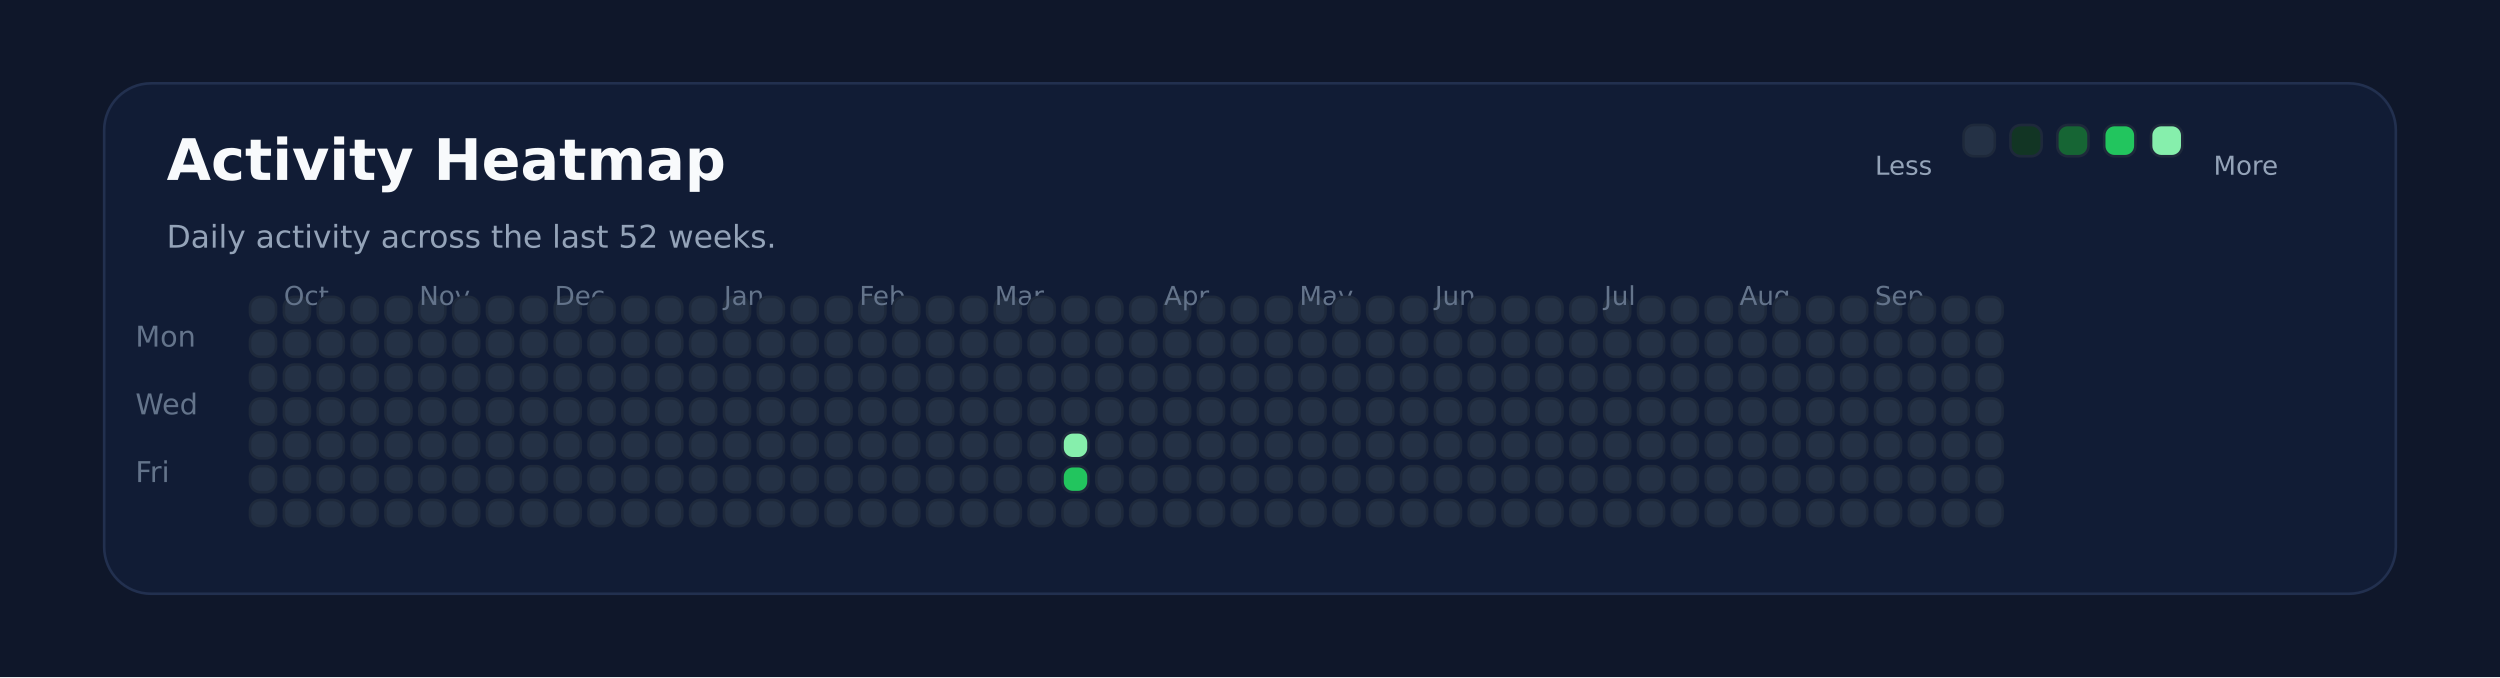
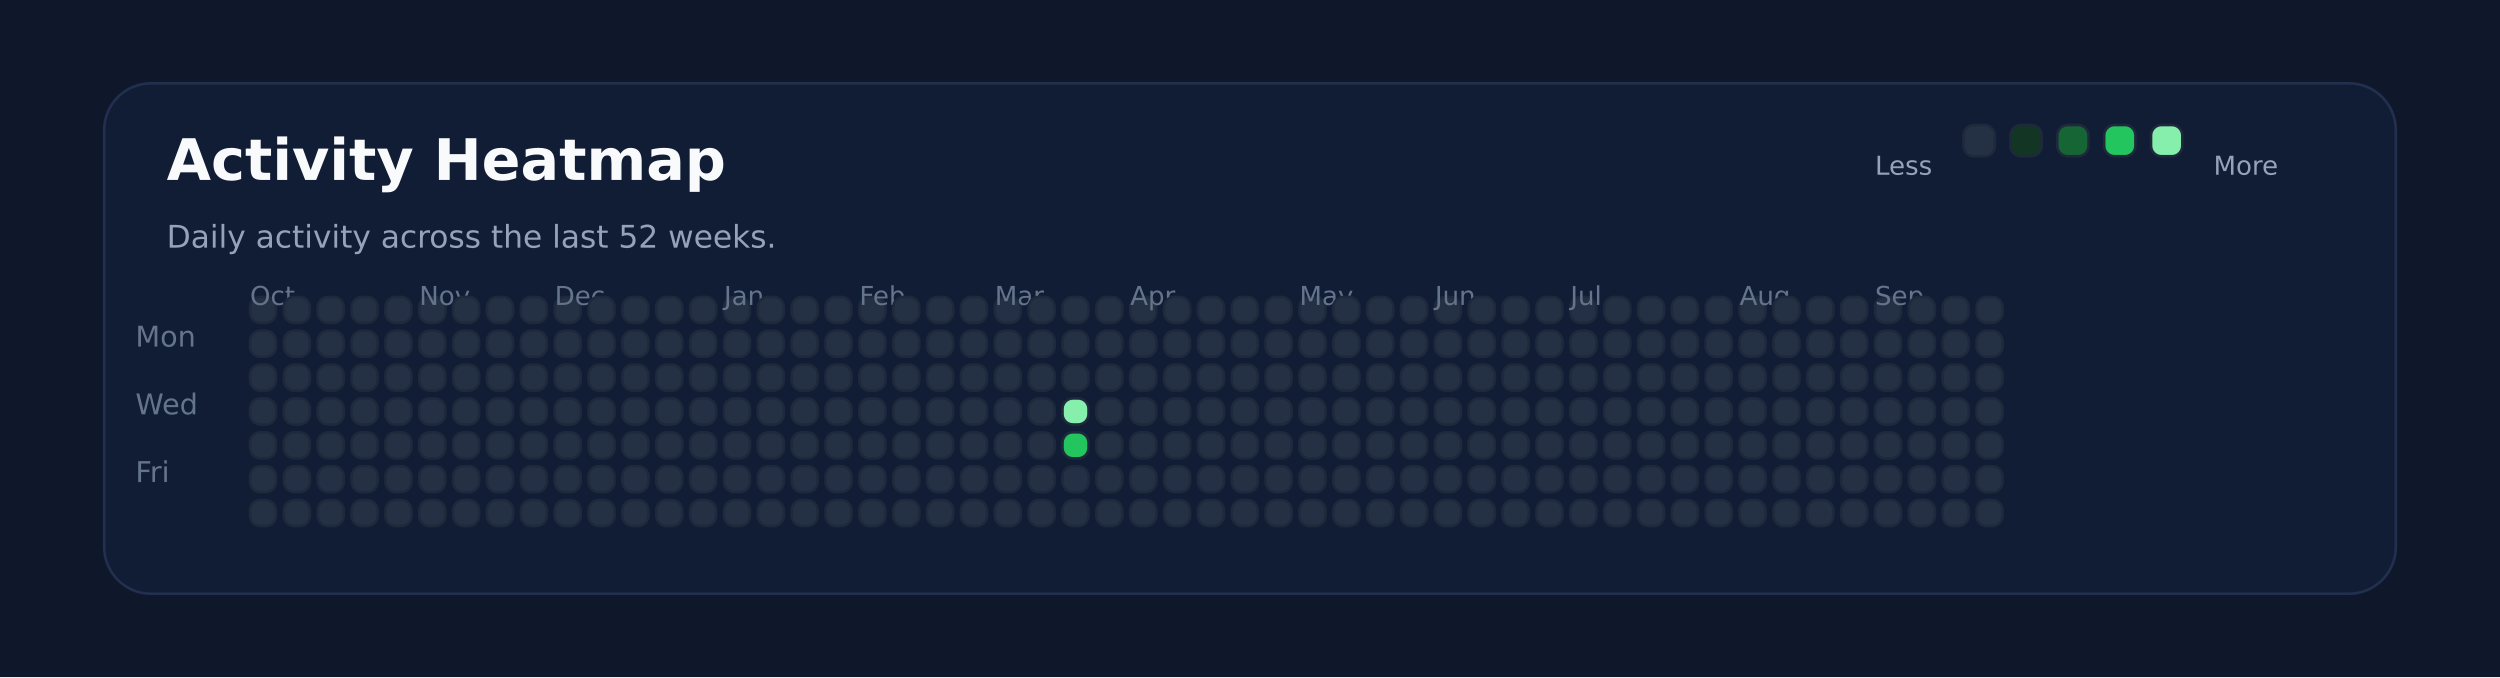
<svg xmlns="http://www.w3.org/2000/svg" xmlns:ns1="http://svgjs.dev/svgjs" version="1.1" width="960" height="260" viewBox="0 0 960 260">
  <rect width="960" height="260" fill="#0f172a" />
  <rect width="880" height="196" x="40" y="32" rx="18" ry="18" fill="#111c35" stroke-width="1" stroke="#22304f" />
  <text x="64" y="69.102" font-size="22" font-family="DejaVu Sans" font-weight="700" fill="#f8fafc" ns1:data="{&quot;leading&quot;:&quot;1.3&quot;}">Activity Heatmap</text>
  <text x="64" y="95.102" font-size="12" font-family="DejaVu Sans" font-weight="400" fill="#94a3b8" ns1:data="{&quot;leading&quot;:&quot;1.3&quot;}">Daily activity across the last 52 weeks.</text>
  <text x="52" y="133.102" font-size="11" font-family="DejaVu Sans" font-weight="400" fill="#64748b" ns1:data="{&quot;leading&quot;:&quot;1.3&quot;}">Mon</text>
  <text x="52" y="159.102" font-size="11" font-family="DejaVu Sans" font-weight="400" fill="#64748b" ns1:data="{&quot;leading&quot;:&quot;1.3&quot;}">Wed</text>
  <text x="52" y="185.102" font-size="11" font-family="DejaVu Sans" font-weight="400" fill="#64748b" ns1:data="{&quot;leading&quot;:&quot;1.3&quot;}">Fri</text>
  <rect width="10" height="10" x="96" y="114" rx="4" ry="4" fill="#243145" stroke-width="1" stroke="#1e293b" />
  <rect width="10" height="10" x="96" y="127" rx="4" ry="4" fill="#243145" stroke-width="1" stroke="#1e293b" />
  <rect width="10" height="10" x="96" y="140" rx="4" ry="4" fill="#243145" stroke-width="1" stroke="#1e293b" />
  <rect width="10" height="10" x="96" y="153" rx="4" ry="4" fill="#243145" stroke-width="1" stroke="#1e293b" />
  <rect width="10" height="10" x="96" y="166" rx="4" ry="4" fill="#243145" stroke-width="1" stroke="#1e293b" />
  <rect width="10" height="10" x="96" y="179" rx="4" ry="4" fill="#243145" stroke-width="1" stroke="#1e293b" />
  <rect width="10" height="10" x="96" y="192" rx="4" ry="4" fill="#243145" stroke-width="1" stroke="#1e293b" />
+   <text x="96" y="117.102" font-size="10" font-family="DejaVu Sans" font-weight="400" fill="#64748b" ns1:data="{&quot;leading&quot;:&quot;1.3&quot;}">Oct</text>
  <rect width="10" height="10" x="109" y="114" rx="4" ry="4" fill="#243145" stroke-width="1" stroke="#1e293b" />
-   <text x="109" y="117.102" font-size="10" font-family="DejaVu Sans" font-weight="400" fill="#64748b" ns1:data="{&quot;leading&quot;:&quot;1.3&quot;}">Oct</text>
  <rect width="10" height="10" x="109" y="127" rx="4" ry="4" fill="#243145" stroke-width="1" stroke="#1e293b" />
  <rect width="10" height="10" x="109" y="140" rx="4" ry="4" fill="#243145" stroke-width="1" stroke="#1e293b" />
  <rect width="10" height="10" x="109" y="153" rx="4" ry="4" fill="#243145" stroke-width="1" stroke="#1e293b" />
  <rect width="10" height="10" x="109" y="166" rx="4" ry="4" fill="#243145" stroke-width="1" stroke="#1e293b" />
  <rect width="10" height="10" x="109" y="179" rx="4" ry="4" fill="#243145" stroke-width="1" stroke="#1e293b" />
  <rect width="10" height="10" x="109" y="192" rx="4" ry="4" fill="#243145" stroke-width="1" stroke="#1e293b" />
  <rect width="10" height="10" x="122" y="114" rx="4" ry="4" fill="#243145" stroke-width="1" stroke="#1e293b" />
  <rect width="10" height="10" x="122" y="127" rx="4" ry="4" fill="#243145" stroke-width="1" stroke="#1e293b" />
  <rect width="10" height="10" x="122" y="140" rx="4" ry="4" fill="#243145" stroke-width="1" stroke="#1e293b" />
  <rect width="10" height="10" x="122" y="153" rx="4" ry="4" fill="#243145" stroke-width="1" stroke="#1e293b" />
  <rect width="10" height="10" x="122" y="166" rx="4" ry="4" fill="#243145" stroke-width="1" stroke="#1e293b" />
  <rect width="10" height="10" x="122" y="179" rx="4" ry="4" fill="#243145" stroke-width="1" stroke="#1e293b" />
  <rect width="10" height="10" x="122" y="192" rx="4" ry="4" fill="#243145" stroke-width="1" stroke="#1e293b" />
  <rect width="10" height="10" x="135" y="114" rx="4" ry="4" fill="#243145" stroke-width="1" stroke="#1e293b" />
  <rect width="10" height="10" x="135" y="127" rx="4" ry="4" fill="#243145" stroke-width="1" stroke="#1e293b" />
  <rect width="10" height="10" x="135" y="140" rx="4" ry="4" fill="#243145" stroke-width="1" stroke="#1e293b" />
  <rect width="10" height="10" x="135" y="153" rx="4" ry="4" fill="#243145" stroke-width="1" stroke="#1e293b" />
  <rect width="10" height="10" x="135" y="166" rx="4" ry="4" fill="#243145" stroke-width="1" stroke="#1e293b" />
  <rect width="10" height="10" x="135" y="179" rx="4" ry="4" fill="#243145" stroke-width="1" stroke="#1e293b" />
  <rect width="10" height="10" x="135" y="192" rx="4" ry="4" fill="#243145" stroke-width="1" stroke="#1e293b" />
  <rect width="10" height="10" x="148" y="114" rx="4" ry="4" fill="#243145" stroke-width="1" stroke="#1e293b" />
  <rect width="10" height="10" x="148" y="127" rx="4" ry="4" fill="#243145" stroke-width="1" stroke="#1e293b" />
  <rect width="10" height="10" x="148" y="140" rx="4" ry="4" fill="#243145" stroke-width="1" stroke="#1e293b" />
  <rect width="10" height="10" x="148" y="153" rx="4" ry="4" fill="#243145" stroke-width="1" stroke="#1e293b" />
  <rect width="10" height="10" x="148" y="166" rx="4" ry="4" fill="#243145" stroke-width="1" stroke="#1e293b" />
  <rect width="10" height="10" x="148" y="179" rx="4" ry="4" fill="#243145" stroke-width="1" stroke="#1e293b" />
  <rect width="10" height="10" x="148" y="192" rx="4" ry="4" fill="#243145" stroke-width="1" stroke="#1e293b" />
  <rect width="10" height="10" x="161" y="114" rx="4" ry="4" fill="#243145" stroke-width="1" stroke="#1e293b" />
  <rect width="10" height="10" x="161" y="127" rx="4" ry="4" fill="#243145" stroke-width="1" stroke="#1e293b" />
  <rect width="10" height="10" x="161" y="140" rx="4" ry="4" fill="#243145" stroke-width="1" stroke="#1e293b" />
+   <text x="161" y="117.102" font-size="10" font-family="DejaVu Sans" font-weight="400" fill="#64748b" ns1:data="{&quot;leading&quot;:&quot;1.3&quot;}">Nov</text>
  <rect width="10" height="10" x="161" y="153" rx="4" ry="4" fill="#243145" stroke-width="1" stroke="#1e293b" />
-   <text x="161" y="117.102" font-size="10" font-family="DejaVu Sans" font-weight="400" fill="#64748b" ns1:data="{&quot;leading&quot;:&quot;1.3&quot;}">Nov</text>
  <rect width="10" height="10" x="161" y="166" rx="4" ry="4" fill="#243145" stroke-width="1" stroke="#1e293b" />
  <rect width="10" height="10" x="161" y="179" rx="4" ry="4" fill="#243145" stroke-width="1" stroke="#1e293b" />
  <rect width="10" height="10" x="161" y="192" rx="4" ry="4" fill="#243145" stroke-width="1" stroke="#1e293b" />
  <rect width="10" height="10" x="174" y="114" rx="4" ry="4" fill="#243145" stroke-width="1" stroke="#1e293b" />
  <rect width="10" height="10" x="174" y="127" rx="4" ry="4" fill="#243145" stroke-width="1" stroke="#1e293b" />
  <rect width="10" height="10" x="174" y="140" rx="4" ry="4" fill="#243145" stroke-width="1" stroke="#1e293b" />
  <rect width="10" height="10" x="174" y="153" rx="4" ry="4" fill="#243145" stroke-width="1" stroke="#1e293b" />
  <rect width="10" height="10" x="174" y="166" rx="4" ry="4" fill="#243145" stroke-width="1" stroke="#1e293b" />
  <rect width="10" height="10" x="174" y="179" rx="4" ry="4" fill="#243145" stroke-width="1" stroke="#1e293b" />
  <rect width="10" height="10" x="174" y="192" rx="4" ry="4" fill="#243145" stroke-width="1" stroke="#1e293b" />
  <rect width="10" height="10" x="187" y="114" rx="4" ry="4" fill="#243145" stroke-width="1" stroke="#1e293b" />
  <rect width="10" height="10" x="187" y="127" rx="4" ry="4" fill="#243145" stroke-width="1" stroke="#1e293b" />
  <rect width="10" height="10" x="187" y="140" rx="4" ry="4" fill="#243145" stroke-width="1" stroke="#1e293b" />
  <rect width="10" height="10" x="187" y="153" rx="4" ry="4" fill="#243145" stroke-width="1" stroke="#1e293b" />
  <rect width="10" height="10" x="187" y="166" rx="4" ry="4" fill="#243145" stroke-width="1" stroke="#1e293b" />
  <rect width="10" height="10" x="187" y="179" rx="4" ry="4" fill="#243145" stroke-width="1" stroke="#1e293b" />
  <rect width="10" height="10" x="187" y="192" rx="4" ry="4" fill="#243145" stroke-width="1" stroke="#1e293b" />
  <rect width="10" height="10" x="200" y="114" rx="4" ry="4" fill="#243145" stroke-width="1" stroke="#1e293b" />
  <rect width="10" height="10" x="200" y="127" rx="4" ry="4" fill="#243145" stroke-width="1" stroke="#1e293b" />
  <rect width="10" height="10" x="200" y="140" rx="4" ry="4" fill="#243145" stroke-width="1" stroke="#1e293b" />
  <rect width="10" height="10" x="200" y="153" rx="4" ry="4" fill="#243145" stroke-width="1" stroke="#1e293b" />
  <rect width="10" height="10" x="200" y="166" rx="4" ry="4" fill="#243145" stroke-width="1" stroke="#1e293b" />
  <rect width="10" height="10" x="200" y="179" rx="4" ry="4" fill="#243145" stroke-width="1" stroke="#1e293b" />
  <rect width="10" height="10" x="200" y="192" rx="4" ry="4" fill="#243145" stroke-width="1" stroke="#1e293b" />
  <rect width="10" height="10" x="213" y="114" rx="4" ry="4" fill="#243145" stroke-width="1" stroke="#1e293b" />
  <rect width="10" height="10" x="213" y="127" rx="4" ry="4" fill="#243145" stroke-width="1" stroke="#1e293b" />
  <rect width="10" height="10" x="213" y="140" rx="4" ry="4" fill="#243145" stroke-width="1" stroke="#1e293b" />
  <rect width="10" height="10" x="213" y="153" rx="4" ry="4" fill="#243145" stroke-width="1" stroke="#1e293b" />
  <rect width="10" height="10" x="213" y="166" rx="4" ry="4" fill="#243145" stroke-width="1" stroke="#1e293b" />
+   <text x="213" y="117.102" font-size="10" font-family="DejaVu Sans" font-weight="400" fill="#64748b" ns1:data="{&quot;leading&quot;:&quot;1.3&quot;}">Dec</text>
  <rect width="10" height="10" x="213" y="179" rx="4" ry="4" fill="#243145" stroke-width="1" stroke="#1e293b" />
-   <text x="213" y="117.102" font-size="10" font-family="DejaVu Sans" font-weight="400" fill="#64748b" ns1:data="{&quot;leading&quot;:&quot;1.3&quot;}">Dec</text>
  <rect width="10" height="10" x="213" y="192" rx="4" ry="4" fill="#243145" stroke-width="1" stroke="#1e293b" />
  <rect width="10" height="10" x="226" y="114" rx="4" ry="4" fill="#243145" stroke-width="1" stroke="#1e293b" />
  <rect width="10" height="10" x="226" y="127" rx="4" ry="4" fill="#243145" stroke-width="1" stroke="#1e293b" />
  <rect width="10" height="10" x="226" y="140" rx="4" ry="4" fill="#243145" stroke-width="1" stroke="#1e293b" />
  <rect width="10" height="10" x="226" y="153" rx="4" ry="4" fill="#243145" stroke-width="1" stroke="#1e293b" />
  <rect width="10" height="10" x="226" y="166" rx="4" ry="4" fill="#243145" stroke-width="1" stroke="#1e293b" />
  <rect width="10" height="10" x="226" y="179" rx="4" ry="4" fill="#243145" stroke-width="1" stroke="#1e293b" />
  <rect width="10" height="10" x="226" y="192" rx="4" ry="4" fill="#243145" stroke-width="1" stroke="#1e293b" />
  <rect width="10" height="10" x="239" y="114" rx="4" ry="4" fill="#243145" stroke-width="1" stroke="#1e293b" />
  <rect width="10" height="10" x="239" y="127" rx="4" ry="4" fill="#243145" stroke-width="1" stroke="#1e293b" />
  <rect width="10" height="10" x="239" y="140" rx="4" ry="4" fill="#243145" stroke-width="1" stroke="#1e293b" />
  <rect width="10" height="10" x="239" y="153" rx="4" ry="4" fill="#243145" stroke-width="1" stroke="#1e293b" />
  <rect width="10" height="10" x="239" y="166" rx="4" ry="4" fill="#243145" stroke-width="1" stroke="#1e293b" />
  <rect width="10" height="10" x="239" y="179" rx="4" ry="4" fill="#243145" stroke-width="1" stroke="#1e293b" />
  <rect width="10" height="10" x="239" y="192" rx="4" ry="4" fill="#243145" stroke-width="1" stroke="#1e293b" />
  <rect width="10" height="10" x="252" y="114" rx="4" ry="4" fill="#243145" stroke-width="1" stroke="#1e293b" />
  <rect width="10" height="10" x="252" y="127" rx="4" ry="4" fill="#243145" stroke-width="1" stroke="#1e293b" />
  <rect width="10" height="10" x="252" y="140" rx="4" ry="4" fill="#243145" stroke-width="1" stroke="#1e293b" />
  <rect width="10" height="10" x="252" y="153" rx="4" ry="4" fill="#243145" stroke-width="1" stroke="#1e293b" />
  <rect width="10" height="10" x="252" y="166" rx="4" ry="4" fill="#243145" stroke-width="1" stroke="#1e293b" />
  <rect width="10" height="10" x="252" y="179" rx="4" ry="4" fill="#243145" stroke-width="1" stroke="#1e293b" />
  <rect width="10" height="10" x="252" y="192" rx="4" ry="4" fill="#243145" stroke-width="1" stroke="#1e293b" />
  <rect width="10" height="10" x="265" y="114" rx="4" ry="4" fill="#243145" stroke-width="1" stroke="#1e293b" />
  <rect width="10" height="10" x="265" y="127" rx="4" ry="4" fill="#243145" stroke-width="1" stroke="#1e293b" />
  <rect width="10" height="10" x="265" y="140" rx="4" ry="4" fill="#243145" stroke-width="1" stroke="#1e293b" />
  <rect width="10" height="10" x="265" y="153" rx="4" ry="4" fill="#243145" stroke-width="1" stroke="#1e293b" />
  <rect width="10" height="10" x="265" y="166" rx="4" ry="4" fill="#243145" stroke-width="1" stroke="#1e293b" />
  <rect width="10" height="10" x="265" y="179" rx="4" ry="4" fill="#243145" stroke-width="1" stroke="#1e293b" />
  <rect width="10" height="10" x="265" y="192" rx="4" ry="4" fill="#243145" stroke-width="1" stroke="#1e293b" />
  <rect width="10" height="10" x="278" y="114" rx="4" ry="4" fill="#243145" stroke-width="1" stroke="#1e293b" />
+   <text x="278" y="117.102" font-size="10" font-family="DejaVu Sans" font-weight="400" fill="#64748b" ns1:data="{&quot;leading&quot;:&quot;1.3&quot;}">Jan</text>
  <rect width="10" height="10" x="278" y="127" rx="4" ry="4" fill="#243145" stroke-width="1" stroke="#1e293b" />
-   <text x="278" y="117.102" font-size="10" font-family="DejaVu Sans" font-weight="400" fill="#64748b" ns1:data="{&quot;leading&quot;:&quot;1.3&quot;}">Jan</text>
  <rect width="10" height="10" x="278" y="140" rx="4" ry="4" fill="#243145" stroke-width="1" stroke="#1e293b" />
  <rect width="10" height="10" x="278" y="153" rx="4" ry="4" fill="#243145" stroke-width="1" stroke="#1e293b" />
  <rect width="10" height="10" x="278" y="166" rx="4" ry="4" fill="#243145" stroke-width="1" stroke="#1e293b" />
  <rect width="10" height="10" x="278" y="179" rx="4" ry="4" fill="#243145" stroke-width="1" stroke="#1e293b" />
  <rect width="10" height="10" x="278" y="192" rx="4" ry="4" fill="#243145" stroke-width="1" stroke="#1e293b" />
  <rect width="10" height="10" x="291" y="114" rx="4" ry="4" fill="#243145" stroke-width="1" stroke="#1e293b" />
  <rect width="10" height="10" x="291" y="127" rx="4" ry="4" fill="#243145" stroke-width="1" stroke="#1e293b" />
  <rect width="10" height="10" x="291" y="140" rx="4" ry="4" fill="#243145" stroke-width="1" stroke="#1e293b" />
  <rect width="10" height="10" x="291" y="153" rx="4" ry="4" fill="#243145" stroke-width="1" stroke="#1e293b" />
  <rect width="10" height="10" x="291" y="166" rx="4" ry="4" fill="#243145" stroke-width="1" stroke="#1e293b" />
  <rect width="10" height="10" x="291" y="179" rx="4" ry="4" fill="#243145" stroke-width="1" stroke="#1e293b" />
  <rect width="10" height="10" x="291" y="192" rx="4" ry="4" fill="#243145" stroke-width="1" stroke="#1e293b" />
  <rect width="10" height="10" x="304" y="114" rx="4" ry="4" fill="#243145" stroke-width="1" stroke="#1e293b" />
  <rect width="10" height="10" x="304" y="127" rx="4" ry="4" fill="#243145" stroke-width="1" stroke="#1e293b" />
  <rect width="10" height="10" x="304" y="140" rx="4" ry="4" fill="#243145" stroke-width="1" stroke="#1e293b" />
  <rect width="10" height="10" x="304" y="153" rx="4" ry="4" fill="#243145" stroke-width="1" stroke="#1e293b" />
  <rect width="10" height="10" x="304" y="166" rx="4" ry="4" fill="#243145" stroke-width="1" stroke="#1e293b" />
  <rect width="10" height="10" x="304" y="179" rx="4" ry="4" fill="#243145" stroke-width="1" stroke="#1e293b" />
  <rect width="10" height="10" x="304" y="192" rx="4" ry="4" fill="#243145" stroke-width="1" stroke="#1e293b" />
  <rect width="10" height="10" x="317" y="114" rx="4" ry="4" fill="#243145" stroke-width="1" stroke="#1e293b" />
  <rect width="10" height="10" x="317" y="127" rx="4" ry="4" fill="#243145" stroke-width="1" stroke="#1e293b" />
  <rect width="10" height="10" x="317" y="140" rx="4" ry="4" fill="#243145" stroke-width="1" stroke="#1e293b" />
  <rect width="10" height="10" x="317" y="153" rx="4" ry="4" fill="#243145" stroke-width="1" stroke="#1e293b" />
  <rect width="10" height="10" x="317" y="166" rx="4" ry="4" fill="#243145" stroke-width="1" stroke="#1e293b" />
  <rect width="10" height="10" x="317" y="179" rx="4" ry="4" fill="#243145" stroke-width="1" stroke="#1e293b" />
  <rect width="10" height="10" x="317" y="192" rx="4" ry="4" fill="#243145" stroke-width="1" stroke="#1e293b" />
  <rect width="10" height="10" x="330" y="114" rx="4" ry="4" fill="#243145" stroke-width="1" stroke="#1e293b" />
  <rect width="10" height="10" x="330" y="127" rx="4" ry="4" fill="#243145" stroke-width="1" stroke="#1e293b" />
  <rect width="10" height="10" x="330" y="140" rx="4" ry="4" fill="#243145" stroke-width="1" stroke="#1e293b" />
  <rect width="10" height="10" x="330" y="153" rx="4" ry="4" fill="#243145" stroke-width="1" stroke="#1e293b" />
+   <text x="330" y="117.102" font-size="10" font-family="DejaVu Sans" font-weight="400" fill="#64748b" ns1:data="{&quot;leading&quot;:&quot;1.3&quot;}">Feb</text>
  <rect width="10" height="10" x="330" y="166" rx="4" ry="4" fill="#243145" stroke-width="1" stroke="#1e293b" />
-   <text x="330" y="117.102" font-size="10" font-family="DejaVu Sans" font-weight="400" fill="#64748b" ns1:data="{&quot;leading&quot;:&quot;1.3&quot;}">Feb</text>
  <rect width="10" height="10" x="330" y="179" rx="4" ry="4" fill="#243145" stroke-width="1" stroke="#1e293b" />
  <rect width="10" height="10" x="330" y="192" rx="4" ry="4" fill="#243145" stroke-width="1" stroke="#1e293b" />
  <rect width="10" height="10" x="343" y="114" rx="4" ry="4" fill="#243145" stroke-width="1" stroke="#1e293b" />
  <rect width="10" height="10" x="343" y="127" rx="4" ry="4" fill="#243145" stroke-width="1" stroke="#1e293b" />
  <rect width="10" height="10" x="343" y="140" rx="4" ry="4" fill="#243145" stroke-width="1" stroke="#1e293b" />
  <rect width="10" height="10" x="343" y="153" rx="4" ry="4" fill="#243145" stroke-width="1" stroke="#1e293b" />
  <rect width="10" height="10" x="343" y="166" rx="4" ry="4" fill="#243145" stroke-width="1" stroke="#1e293b" />
  <rect width="10" height="10" x="343" y="179" rx="4" ry="4" fill="#243145" stroke-width="1" stroke="#1e293b" />
  <rect width="10" height="10" x="343" y="192" rx="4" ry="4" fill="#243145" stroke-width="1" stroke="#1e293b" />
  <rect width="10" height="10" x="356" y="114" rx="4" ry="4" fill="#243145" stroke-width="1" stroke="#1e293b" />
  <rect width="10" height="10" x="356" y="127" rx="4" ry="4" fill="#243145" stroke-width="1" stroke="#1e293b" />
  <rect width="10" height="10" x="356" y="140" rx="4" ry="4" fill="#243145" stroke-width="1" stroke="#1e293b" />
  <rect width="10" height="10" x="356" y="153" rx="4" ry="4" fill="#243145" stroke-width="1" stroke="#1e293b" />
  <rect width="10" height="10" x="356" y="166" rx="4" ry="4" fill="#243145" stroke-width="1" stroke="#1e293b" />
  <rect width="10" height="10" x="356" y="179" rx="4" ry="4" fill="#243145" stroke-width="1" stroke="#1e293b" />
  <rect width="10" height="10" x="356" y="192" rx="4" ry="4" fill="#243145" stroke-width="1" stroke="#1e293b" />
  <rect width="10" height="10" x="369" y="114" rx="4" ry="4" fill="#243145" stroke-width="1" stroke="#1e293b" />
  <rect width="10" height="10" x="369" y="127" rx="4" ry="4" fill="#243145" stroke-width="1" stroke="#1e293b" />
  <rect width="10" height="10" x="369" y="140" rx="4" ry="4" fill="#243145" stroke-width="1" stroke="#1e293b" />
  <rect width="10" height="10" x="369" y="153" rx="4" ry="4" fill="#243145" stroke-width="1" stroke="#1e293b" />
  <rect width="10" height="10" x="369" y="166" rx="4" ry="4" fill="#243145" stroke-width="1" stroke="#1e293b" />
  <rect width="10" height="10" x="369" y="179" rx="4" ry="4" fill="#243145" stroke-width="1" stroke="#1e293b" />
  <rect width="10" height="10" x="369" y="192" rx="4" ry="4" fill="#243145" stroke-width="1" stroke="#1e293b" />
  <rect width="10" height="10" x="382" y="114" rx="4" ry="4" fill="#243145" stroke-width="1" stroke="#1e293b" />
  <rect width="10" height="10" x="382" y="127" rx="4" ry="4" fill="#243145" stroke-width="1" stroke="#1e293b" />
  <rect width="10" height="10" x="382" y="140" rx="4" ry="4" fill="#243145" stroke-width="1" stroke="#1e293b" />
  <rect width="10" height="10" x="382" y="153" rx="4" ry="4" fill="#243145" stroke-width="1" stroke="#1e293b" />
+   <text x="382" y="117.102" font-size="10" font-family="DejaVu Sans" font-weight="400" fill="#64748b" ns1:data="{&quot;leading&quot;:&quot;1.3&quot;}">Mar</text>
  <rect width="10" height="10" x="382" y="166" rx="4" ry="4" fill="#243145" stroke-width="1" stroke="#1e293b" />
-   <text x="382" y="117.102" font-size="10" font-family="DejaVu Sans" font-weight="400" fill="#64748b" ns1:data="{&quot;leading&quot;:&quot;1.3&quot;}">Mar</text>
  <rect width="10" height="10" x="382" y="179" rx="4" ry="4" fill="#243145" stroke-width="1" stroke="#1e293b" />
  <rect width="10" height="10" x="382" y="192" rx="4" ry="4" fill="#243145" stroke-width="1" stroke="#1e293b" />
  <rect width="10" height="10" x="395" y="114" rx="4" ry="4" fill="#243145" stroke-width="1" stroke="#1e293b" />
  <rect width="10" height="10" x="395" y="127" rx="4" ry="4" fill="#243145" stroke-width="1" stroke="#1e293b" />
  <rect width="10" height="10" x="395" y="140" rx="4" ry="4" fill="#243145" stroke-width="1" stroke="#1e293b" />
  <rect width="10" height="10" x="395" y="153" rx="4" ry="4" fill="#243145" stroke-width="1" stroke="#1e293b" />
  <rect width="10" height="10" x="395" y="166" rx="4" ry="4" fill="#243145" stroke-width="1" stroke="#1e293b" />
  <rect width="10" height="10" x="395" y="179" rx="4" ry="4" fill="#243145" stroke-width="1" stroke="#1e293b" />
  <rect width="10" height="10" x="395" y="192" rx="4" ry="4" fill="#243145" stroke-width="1" stroke="#1e293b" />
  <rect width="10" height="10" x="408" y="114" rx="4" ry="4" fill="#243145" stroke-width="1" stroke="#1e293b" />
  <rect width="10" height="10" x="408" y="127" rx="4" ry="4" fill="#243145" stroke-width="1" stroke="#1e293b" />
  <rect width="10" height="10" x="408" y="140" rx="4" ry="4" fill="#243145" stroke-width="1" stroke="#1e293b" />
-   <rect width="10" height="10" x="408" y="153" rx="4" ry="4" fill="#243145" stroke-width="1" stroke="#1e293b" />
-   <rect width="10" height="10" x="408" y="166" rx="4" ry="4" fill="#86efac" stroke-width="1" stroke="#1e293b" />
-   <rect width="10" height="10" x="408" y="179" rx="4" ry="4" fill="#22c55e" stroke-width="1" stroke="#1e293b" />
+   <rect width="10" height="10" x="408" y="153" rx="4" ry="4" fill="#86efac" stroke-width="1" stroke="#1e293b" />
+   <rect width="10" height="10" x="408" y="166" rx="4" ry="4" fill="#22c55e" stroke-width="1" stroke="#1e293b" />
+   <rect width="10" height="10" x="408" y="179" rx="4" ry="4" fill="#243145" stroke-width="1" stroke="#1e293b" />
  <rect width="10" height="10" x="408" y="192" rx="4" ry="4" fill="#243145" stroke-width="1" stroke="#1e293b" />
  <rect width="10" height="10" x="421" y="114" rx="4" ry="4" fill="#243145" stroke-width="1" stroke="#1e293b" />
  <rect width="10" height="10" x="421" y="127" rx="4" ry="4" fill="#243145" stroke-width="1" stroke="#1e293b" />
  <rect width="10" height="10" x="421" y="140" rx="4" ry="4" fill="#243145" stroke-width="1" stroke="#1e293b" />
  <rect width="10" height="10" x="421" y="153" rx="4" ry="4" fill="#243145" stroke-width="1" stroke="#1e293b" />
  <rect width="10" height="10" x="421" y="166" rx="4" ry="4" fill="#243145" stroke-width="1" stroke="#1e293b" />
  <rect width="10" height="10" x="421" y="179" rx="4" ry="4" fill="#243145" stroke-width="1" stroke="#1e293b" />
  <rect width="10" height="10" x="421" y="192" rx="4" ry="4" fill="#243145" stroke-width="1" stroke="#1e293b" />
  <rect width="10" height="10" x="434" y="114" rx="4" ry="4" fill="#243145" stroke-width="1" stroke="#1e293b" />
  <rect width="10" height="10" x="434" y="127" rx="4" ry="4" fill="#243145" stroke-width="1" stroke="#1e293b" />
  <rect width="10" height="10" x="434" y="140" rx="4" ry="4" fill="#243145" stroke-width="1" stroke="#1e293b" />
  <rect width="10" height="10" x="434" y="153" rx="4" ry="4" fill="#243145" stroke-width="1" stroke="#1e293b" />
  <rect width="10" height="10" x="434" y="166" rx="4" ry="4" fill="#243145" stroke-width="1" stroke="#1e293b" />
  <rect width="10" height="10" x="434" y="179" rx="4" ry="4" fill="#243145" stroke-width="1" stroke="#1e293b" />
  <rect width="10" height="10" x="434" y="192" rx="4" ry="4" fill="#243145" stroke-width="1" stroke="#1e293b" />
+   <text x="434" y="117.102" font-size="10" font-family="DejaVu Sans" font-weight="400" fill="#64748b" ns1:data="{&quot;leading&quot;:&quot;1.3&quot;}">Apr</text>
  <rect width="10" height="10" x="447" y="114" rx="4" ry="4" fill="#243145" stroke-width="1" stroke="#1e293b" />
-   <text x="447" y="117.102" font-size="10" font-family="DejaVu Sans" font-weight="400" fill="#64748b" ns1:data="{&quot;leading&quot;:&quot;1.3&quot;}">Apr</text>
  <rect width="10" height="10" x="447" y="127" rx="4" ry="4" fill="#243145" stroke-width="1" stroke="#1e293b" />
  <rect width="10" height="10" x="447" y="140" rx="4" ry="4" fill="#243145" stroke-width="1" stroke="#1e293b" />
  <rect width="10" height="10" x="447" y="153" rx="4" ry="4" fill="#243145" stroke-width="1" stroke="#1e293b" />
  <rect width="10" height="10" x="447" y="166" rx="4" ry="4" fill="#243145" stroke-width="1" stroke="#1e293b" />
  <rect width="10" height="10" x="447" y="179" rx="4" ry="4" fill="#243145" stroke-width="1" stroke="#1e293b" />
  <rect width="10" height="10" x="447" y="192" rx="4" ry="4" fill="#243145" stroke-width="1" stroke="#1e293b" />
  <rect width="10" height="10" x="460" y="114" rx="4" ry="4" fill="#243145" stroke-width="1" stroke="#1e293b" />
  <rect width="10" height="10" x="460" y="127" rx="4" ry="4" fill="#243145" stroke-width="1" stroke="#1e293b" />
  <rect width="10" height="10" x="460" y="140" rx="4" ry="4" fill="#243145" stroke-width="1" stroke="#1e293b" />
  <rect width="10" height="10" x="460" y="153" rx="4" ry="4" fill="#243145" stroke-width="1" stroke="#1e293b" />
  <rect width="10" height="10" x="460" y="166" rx="4" ry="4" fill="#243145" stroke-width="1" stroke="#1e293b" />
  <rect width="10" height="10" x="460" y="179" rx="4" ry="4" fill="#243145" stroke-width="1" stroke="#1e293b" />
  <rect width="10" height="10" x="460" y="192" rx="4" ry="4" fill="#243145" stroke-width="1" stroke="#1e293b" />
  <rect width="10" height="10" x="473" y="114" rx="4" ry="4" fill="#243145" stroke-width="1" stroke="#1e293b" />
  <rect width="10" height="10" x="473" y="127" rx="4" ry="4" fill="#243145" stroke-width="1" stroke="#1e293b" />
  <rect width="10" height="10" x="473" y="140" rx="4" ry="4" fill="#243145" stroke-width="1" stroke="#1e293b" />
  <rect width="10" height="10" x="473" y="153" rx="4" ry="4" fill="#243145" stroke-width="1" stroke="#1e293b" />
  <rect width="10" height="10" x="473" y="166" rx="4" ry="4" fill="#243145" stroke-width="1" stroke="#1e293b" />
  <rect width="10" height="10" x="473" y="179" rx="4" ry="4" fill="#243145" stroke-width="1" stroke="#1e293b" />
  <rect width="10" height="10" x="473" y="192" rx="4" ry="4" fill="#243145" stroke-width="1" stroke="#1e293b" />
  <rect width="10" height="10" x="486" y="114" rx="4" ry="4" fill="#243145" stroke-width="1" stroke="#1e293b" />
  <rect width="10" height="10" x="486" y="127" rx="4" ry="4" fill="#243145" stroke-width="1" stroke="#1e293b" />
  <rect width="10" height="10" x="486" y="140" rx="4" ry="4" fill="#243145" stroke-width="1" stroke="#1e293b" />
  <rect width="10" height="10" x="486" y="153" rx="4" ry="4" fill="#243145" stroke-width="1" stroke="#1e293b" />
  <rect width="10" height="10" x="486" y="166" rx="4" ry="4" fill="#243145" stroke-width="1" stroke="#1e293b" />
  <rect width="10" height="10" x="486" y="179" rx="4" ry="4" fill="#243145" stroke-width="1" stroke="#1e293b" />
  <rect width="10" height="10" x="486" y="192" rx="4" ry="4" fill="#243145" stroke-width="1" stroke="#1e293b" />
  <rect width="10" height="10" x="499" y="114" rx="4" ry="4" fill="#243145" stroke-width="1" stroke="#1e293b" />
  <rect width="10" height="10" x="499" y="127" rx="4" ry="4" fill="#243145" stroke-width="1" stroke="#1e293b" />
+   <text x="499" y="117.102" font-size="10" font-family="DejaVu Sans" font-weight="400" fill="#64748b" ns1:data="{&quot;leading&quot;:&quot;1.3&quot;}">May</text>
  <rect width="10" height="10" x="499" y="140" rx="4" ry="4" fill="#243145" stroke-width="1" stroke="#1e293b" />
-   <text x="499" y="117.102" font-size="10" font-family="DejaVu Sans" font-weight="400" fill="#64748b" ns1:data="{&quot;leading&quot;:&quot;1.3&quot;}">May</text>
  <rect width="10" height="10" x="499" y="153" rx="4" ry="4" fill="#243145" stroke-width="1" stroke="#1e293b" />
  <rect width="10" height="10" x="499" y="166" rx="4" ry="4" fill="#243145" stroke-width="1" stroke="#1e293b" />
  <rect width="10" height="10" x="499" y="179" rx="4" ry="4" fill="#243145" stroke-width="1" stroke="#1e293b" />
  <rect width="10" height="10" x="499" y="192" rx="4" ry="4" fill="#243145" stroke-width="1" stroke="#1e293b" />
  <rect width="10" height="10" x="512" y="114" rx="4" ry="4" fill="#243145" stroke-width="1" stroke="#1e293b" />
  <rect width="10" height="10" x="512" y="127" rx="4" ry="4" fill="#243145" stroke-width="1" stroke="#1e293b" />
  <rect width="10" height="10" x="512" y="140" rx="4" ry="4" fill="#243145" stroke-width="1" stroke="#1e293b" />
  <rect width="10" height="10" x="512" y="153" rx="4" ry="4" fill="#243145" stroke-width="1" stroke="#1e293b" />
  <rect width="10" height="10" x="512" y="166" rx="4" ry="4" fill="#243145" stroke-width="1" stroke="#1e293b" />
  <rect width="10" height="10" x="512" y="179" rx="4" ry="4" fill="#243145" stroke-width="1" stroke="#1e293b" />
  <rect width="10" height="10" x="512" y="192" rx="4" ry="4" fill="#243145" stroke-width="1" stroke="#1e293b" />
  <rect width="10" height="10" x="525" y="114" rx="4" ry="4" fill="#243145" stroke-width="1" stroke="#1e293b" />
  <rect width="10" height="10" x="525" y="127" rx="4" ry="4" fill="#243145" stroke-width="1" stroke="#1e293b" />
  <rect width="10" height="10" x="525" y="140" rx="4" ry="4" fill="#243145" stroke-width="1" stroke="#1e293b" />
  <rect width="10" height="10" x="525" y="153" rx="4" ry="4" fill="#243145" stroke-width="1" stroke="#1e293b" />
  <rect width="10" height="10" x="525" y="166" rx="4" ry="4" fill="#243145" stroke-width="1" stroke="#1e293b" />
  <rect width="10" height="10" x="525" y="179" rx="4" ry="4" fill="#243145" stroke-width="1" stroke="#1e293b" />
  <rect width="10" height="10" x="525" y="192" rx="4" ry="4" fill="#243145" stroke-width="1" stroke="#1e293b" />
  <rect width="10" height="10" x="538" y="114" rx="4" ry="4" fill="#243145" stroke-width="1" stroke="#1e293b" />
  <rect width="10" height="10" x="538" y="127" rx="4" ry="4" fill="#243145" stroke-width="1" stroke="#1e293b" />
  <rect width="10" height="10" x="538" y="140" rx="4" ry="4" fill="#243145" stroke-width="1" stroke="#1e293b" />
  <rect width="10" height="10" x="538" y="153" rx="4" ry="4" fill="#243145" stroke-width="1" stroke="#1e293b" />
  <rect width="10" height="10" x="538" y="166" rx="4" ry="4" fill="#243145" stroke-width="1" stroke="#1e293b" />
  <rect width="10" height="10" x="538" y="179" rx="4" ry="4" fill="#243145" stroke-width="1" stroke="#1e293b" />
  <rect width="10" height="10" x="538" y="192" rx="4" ry="4" fill="#243145" stroke-width="1" stroke="#1e293b" />
  <rect width="10" height="10" x="551" y="114" rx="4" ry="4" fill="#243145" stroke-width="1" stroke="#1e293b" />
  <rect width="10" height="10" x="551" y="127" rx="4" ry="4" fill="#243145" stroke-width="1" stroke="#1e293b" />
  <rect width="10" height="10" x="551" y="140" rx="4" ry="4" fill="#243145" stroke-width="1" stroke="#1e293b" />
  <rect width="10" height="10" x="551" y="153" rx="4" ry="4" fill="#243145" stroke-width="1" stroke="#1e293b" />
  <rect width="10" height="10" x="551" y="166" rx="4" ry="4" fill="#243145" stroke-width="1" stroke="#1e293b" />
+   <text x="551" y="117.102" font-size="10" font-family="DejaVu Sans" font-weight="400" fill="#64748b" ns1:data="{&quot;leading&quot;:&quot;1.3&quot;}">Jun</text>
  <rect width="10" height="10" x="551" y="179" rx="4" ry="4" fill="#243145" stroke-width="1" stroke="#1e293b" />
-   <text x="551" y="117.102" font-size="10" font-family="DejaVu Sans" font-weight="400" fill="#64748b" ns1:data="{&quot;leading&quot;:&quot;1.3&quot;}">Jun</text>
  <rect width="10" height="10" x="551" y="192" rx="4" ry="4" fill="#243145" stroke-width="1" stroke="#1e293b" />
  <rect width="10" height="10" x="564" y="114" rx="4" ry="4" fill="#243145" stroke-width="1" stroke="#1e293b" />
  <rect width="10" height="10" x="564" y="127" rx="4" ry="4" fill="#243145" stroke-width="1" stroke="#1e293b" />
  <rect width="10" height="10" x="564" y="140" rx="4" ry="4" fill="#243145" stroke-width="1" stroke="#1e293b" />
  <rect width="10" height="10" x="564" y="153" rx="4" ry="4" fill="#243145" stroke-width="1" stroke="#1e293b" />
  <rect width="10" height="10" x="564" y="166" rx="4" ry="4" fill="#243145" stroke-width="1" stroke="#1e293b" />
  <rect width="10" height="10" x="564" y="179" rx="4" ry="4" fill="#243145" stroke-width="1" stroke="#1e293b" />
  <rect width="10" height="10" x="564" y="192" rx="4" ry="4" fill="#243145" stroke-width="1" stroke="#1e293b" />
  <rect width="10" height="10" x="577" y="114" rx="4" ry="4" fill="#243145" stroke-width="1" stroke="#1e293b" />
  <rect width="10" height="10" x="577" y="127" rx="4" ry="4" fill="#243145" stroke-width="1" stroke="#1e293b" />
  <rect width="10" height="10" x="577" y="140" rx="4" ry="4" fill="#243145" stroke-width="1" stroke="#1e293b" />
  <rect width="10" height="10" x="577" y="153" rx="4" ry="4" fill="#243145" stroke-width="1" stroke="#1e293b" />
  <rect width="10" height="10" x="577" y="166" rx="4" ry="4" fill="#243145" stroke-width="1" stroke="#1e293b" />
  <rect width="10" height="10" x="577" y="179" rx="4" ry="4" fill="#243145" stroke-width="1" stroke="#1e293b" />
  <rect width="10" height="10" x="577" y="192" rx="4" ry="4" fill="#243145" stroke-width="1" stroke="#1e293b" />
  <rect width="10" height="10" x="590" y="114" rx="4" ry="4" fill="#243145" stroke-width="1" stroke="#1e293b" />
  <rect width="10" height="10" x="590" y="127" rx="4" ry="4" fill="#243145" stroke-width="1" stroke="#1e293b" />
  <rect width="10" height="10" x="590" y="140" rx="4" ry="4" fill="#243145" stroke-width="1" stroke="#1e293b" />
  <rect width="10" height="10" x="590" y="153" rx="4" ry="4" fill="#243145" stroke-width="1" stroke="#1e293b" />
  <rect width="10" height="10" x="590" y="166" rx="4" ry="4" fill="#243145" stroke-width="1" stroke="#1e293b" />
  <rect width="10" height="10" x="590" y="179" rx="4" ry="4" fill="#243145" stroke-width="1" stroke="#1e293b" />
  <rect width="10" height="10" x="590" y="192" rx="4" ry="4" fill="#243145" stroke-width="1" stroke="#1e293b" />
  <rect width="10" height="10" x="603" y="114" rx="4" ry="4" fill="#243145" stroke-width="1" stroke="#1e293b" />
  <rect width="10" height="10" x="603" y="127" rx="4" ry="4" fill="#243145" stroke-width="1" stroke="#1e293b" />
  <rect width="10" height="10" x="603" y="140" rx="4" ry="4" fill="#243145" stroke-width="1" stroke="#1e293b" />
  <rect width="10" height="10" x="603" y="153" rx="4" ry="4" fill="#243145" stroke-width="1" stroke="#1e293b" />
  <rect width="10" height="10" x="603" y="166" rx="4" ry="4" fill="#243145" stroke-width="1" stroke="#1e293b" />
  <rect width="10" height="10" x="603" y="179" rx="4" ry="4" fill="#243145" stroke-width="1" stroke="#1e293b" />
  <rect width="10" height="10" x="603" y="192" rx="4" ry="4" fill="#243145" stroke-width="1" stroke="#1e293b" />
+   <text x="603" y="117.102" font-size="10" font-family="DejaVu Sans" font-weight="400" fill="#64748b" ns1:data="{&quot;leading&quot;:&quot;1.3&quot;}">Jul</text>
  <rect width="10" height="10" x="616" y="114" rx="4" ry="4" fill="#243145" stroke-width="1" stroke="#1e293b" />
-   <text x="616" y="117.102" font-size="10" font-family="DejaVu Sans" font-weight="400" fill="#64748b" ns1:data="{&quot;leading&quot;:&quot;1.3&quot;}">Jul</text>
  <rect width="10" height="10" x="616" y="127" rx="4" ry="4" fill="#243145" stroke-width="1" stroke="#1e293b" />
  <rect width="10" height="10" x="616" y="140" rx="4" ry="4" fill="#243145" stroke-width="1" stroke="#1e293b" />
  <rect width="10" height="10" x="616" y="153" rx="4" ry="4" fill="#243145" stroke-width="1" stroke="#1e293b" />
  <rect width="10" height="10" x="616" y="166" rx="4" ry="4" fill="#243145" stroke-width="1" stroke="#1e293b" />
  <rect width="10" height="10" x="616" y="179" rx="4" ry="4" fill="#243145" stroke-width="1" stroke="#1e293b" />
  <rect width="10" height="10" x="616" y="192" rx="4" ry="4" fill="#243145" stroke-width="1" stroke="#1e293b" />
  <rect width="10" height="10" x="629" y="114" rx="4" ry="4" fill="#243145" stroke-width="1" stroke="#1e293b" />
  <rect width="10" height="10" x="629" y="127" rx="4" ry="4" fill="#243145" stroke-width="1" stroke="#1e293b" />
  <rect width="10" height="10" x="629" y="140" rx="4" ry="4" fill="#243145" stroke-width="1" stroke="#1e293b" />
  <rect width="10" height="10" x="629" y="153" rx="4" ry="4" fill="#243145" stroke-width="1" stroke="#1e293b" />
  <rect width="10" height="10" x="629" y="166" rx="4" ry="4" fill="#243145" stroke-width="1" stroke="#1e293b" />
  <rect width="10" height="10" x="629" y="179" rx="4" ry="4" fill="#243145" stroke-width="1" stroke="#1e293b" />
  <rect width="10" height="10" x="629" y="192" rx="4" ry="4" fill="#243145" stroke-width="1" stroke="#1e293b" />
  <rect width="10" height="10" x="642" y="114" rx="4" ry="4" fill="#243145" stroke-width="1" stroke="#1e293b" />
  <rect width="10" height="10" x="642" y="127" rx="4" ry="4" fill="#243145" stroke-width="1" stroke="#1e293b" />
  <rect width="10" height="10" x="642" y="140" rx="4" ry="4" fill="#243145" stroke-width="1" stroke="#1e293b" />
  <rect width="10" height="10" x="642" y="153" rx="4" ry="4" fill="#243145" stroke-width="1" stroke="#1e293b" />
  <rect width="10" height="10" x="642" y="166" rx="4" ry="4" fill="#243145" stroke-width="1" stroke="#1e293b" />
  <rect width="10" height="10" x="642" y="179" rx="4" ry="4" fill="#243145" stroke-width="1" stroke="#1e293b" />
  <rect width="10" height="10" x="642" y="192" rx="4" ry="4" fill="#243145" stroke-width="1" stroke="#1e293b" />
  <rect width="10" height="10" x="655" y="114" rx="4" ry="4" fill="#243145" stroke-width="1" stroke="#1e293b" />
  <rect width="10" height="10" x="655" y="127" rx="4" ry="4" fill="#243145" stroke-width="1" stroke="#1e293b" />
  <rect width="10" height="10" x="655" y="140" rx="4" ry="4" fill="#243145" stroke-width="1" stroke="#1e293b" />
  <rect width="10" height="10" x="655" y="153" rx="4" ry="4" fill="#243145" stroke-width="1" stroke="#1e293b" />
  <rect width="10" height="10" x="655" y="166" rx="4" ry="4" fill="#243145" stroke-width="1" stroke="#1e293b" />
  <rect width="10" height="10" x="655" y="179" rx="4" ry="4" fill="#243145" stroke-width="1" stroke="#1e293b" />
  <rect width="10" height="10" x="655" y="192" rx="4" ry="4" fill="#243145" stroke-width="1" stroke="#1e293b" />
  <rect width="10" height="10" x="668" y="114" rx="4" ry="4" fill="#243145" stroke-width="1" stroke="#1e293b" />
  <rect width="10" height="10" x="668" y="127" rx="4" ry="4" fill="#243145" stroke-width="1" stroke="#1e293b" />
  <rect width="10" height="10" x="668" y="140" rx="4" ry="4" fill="#243145" stroke-width="1" stroke="#1e293b" />
+   <text x="668" y="117.102" font-size="10" font-family="DejaVu Sans" font-weight="400" fill="#64748b" ns1:data="{&quot;leading&quot;:&quot;1.3&quot;}">Aug</text>
  <rect width="10" height="10" x="668" y="153" rx="4" ry="4" fill="#243145" stroke-width="1" stroke="#1e293b" />
-   <text x="668" y="117.102" font-size="10" font-family="DejaVu Sans" font-weight="400" fill="#64748b" ns1:data="{&quot;leading&quot;:&quot;1.3&quot;}">Aug</text>
  <rect width="10" height="10" x="668" y="166" rx="4" ry="4" fill="#243145" stroke-width="1" stroke="#1e293b" />
  <rect width="10" height="10" x="668" y="179" rx="4" ry="4" fill="#243145" stroke-width="1" stroke="#1e293b" />
  <rect width="10" height="10" x="668" y="192" rx="4" ry="4" fill="#243145" stroke-width="1" stroke="#1e293b" />
  <rect width="10" height="10" x="681" y="114" rx="4" ry="4" fill="#243145" stroke-width="1" stroke="#1e293b" />
  <rect width="10" height="10" x="681" y="127" rx="4" ry="4" fill="#243145" stroke-width="1" stroke="#1e293b" />
  <rect width="10" height="10" x="681" y="140" rx="4" ry="4" fill="#243145" stroke-width="1" stroke="#1e293b" />
  <rect width="10" height="10" x="681" y="153" rx="4" ry="4" fill="#243145" stroke-width="1" stroke="#1e293b" />
  <rect width="10" height="10" x="681" y="166" rx="4" ry="4" fill="#243145" stroke-width="1" stroke="#1e293b" />
  <rect width="10" height="10" x="681" y="179" rx="4" ry="4" fill="#243145" stroke-width="1" stroke="#1e293b" />
  <rect width="10" height="10" x="681" y="192" rx="4" ry="4" fill="#243145" stroke-width="1" stroke="#1e293b" />
  <rect width="10" height="10" x="694" y="114" rx="4" ry="4" fill="#243145" stroke-width="1" stroke="#1e293b" />
  <rect width="10" height="10" x="694" y="127" rx="4" ry="4" fill="#243145" stroke-width="1" stroke="#1e293b" />
  <rect width="10" height="10" x="694" y="140" rx="4" ry="4" fill="#243145" stroke-width="1" stroke="#1e293b" />
  <rect width="10" height="10" x="694" y="153" rx="4" ry="4" fill="#243145" stroke-width="1" stroke="#1e293b" />
  <rect width="10" height="10" x="694" y="166" rx="4" ry="4" fill="#243145" stroke-width="1" stroke="#1e293b" />
  <rect width="10" height="10" x="694" y="179" rx="4" ry="4" fill="#243145" stroke-width="1" stroke="#1e293b" />
  <rect width="10" height="10" x="694" y="192" rx="4" ry="4" fill="#243145" stroke-width="1" stroke="#1e293b" />
  <rect width="10" height="10" x="707" y="114" rx="4" ry="4" fill="#243145" stroke-width="1" stroke="#1e293b" />
  <rect width="10" height="10" x="707" y="127" rx="4" ry="4" fill="#243145" stroke-width="1" stroke="#1e293b" />
  <rect width="10" height="10" x="707" y="140" rx="4" ry="4" fill="#243145" stroke-width="1" stroke="#1e293b" />
  <rect width="10" height="10" x="707" y="153" rx="4" ry="4" fill="#243145" stroke-width="1" stroke="#1e293b" />
  <rect width="10" height="10" x="707" y="166" rx="4" ry="4" fill="#243145" stroke-width="1" stroke="#1e293b" />
  <rect width="10" height="10" x="707" y="179" rx="4" ry="4" fill="#243145" stroke-width="1" stroke="#1e293b" />
  <rect width="10" height="10" x="707" y="192" rx="4" ry="4" fill="#243145" stroke-width="1" stroke="#1e293b" />
  <rect width="10" height="10" x="720" y="114" rx="4" ry="4" fill="#243145" stroke-width="1" stroke="#1e293b" />
  <rect width="10" height="10" x="720" y="127" rx="4" ry="4" fill="#243145" stroke-width="1" stroke="#1e293b" />
  <rect width="10" height="10" x="720" y="140" rx="4" ry="4" fill="#243145" stroke-width="1" stroke="#1e293b" />
  <rect width="10" height="10" x="720" y="153" rx="4" ry="4" fill="#243145" stroke-width="1" stroke="#1e293b" />
  <rect width="10" height="10" x="720" y="166" rx="4" ry="4" fill="#243145" stroke-width="1" stroke="#1e293b" />
  <rect width="10" height="10" x="720" y="179" rx="4" ry="4" fill="#243145" stroke-width="1" stroke="#1e293b" />
+   <text x="720" y="117.102" font-size="10" font-family="DejaVu Sans" font-weight="400" fill="#64748b" ns1:data="{&quot;leading&quot;:&quot;1.3&quot;}">Sep</text>
  <rect width="10" height="10" x="720" y="192" rx="4" ry="4" fill="#243145" stroke-width="1" stroke="#1e293b" />
-   <text x="720" y="117.102" font-size="10" font-family="DejaVu Sans" font-weight="400" fill="#64748b" ns1:data="{&quot;leading&quot;:&quot;1.3&quot;}">Sep</text>
  <rect width="10" height="10" x="733" y="114" rx="4" ry="4" fill="#243145" stroke-width="1" stroke="#1e293b" />
  <rect width="10" height="10" x="733" y="127" rx="4" ry="4" fill="#243145" stroke-width="1" stroke="#1e293b" />
  <rect width="10" height="10" x="733" y="140" rx="4" ry="4" fill="#243145" stroke-width="1" stroke="#1e293b" />
  <rect width="10" height="10" x="733" y="153" rx="4" ry="4" fill="#243145" stroke-width="1" stroke="#1e293b" />
  <rect width="10" height="10" x="733" y="166" rx="4" ry="4" fill="#243145" stroke-width="1" stroke="#1e293b" />
  <rect width="10" height="10" x="733" y="179" rx="4" ry="4" fill="#243145" stroke-width="1" stroke="#1e293b" />
  <rect width="10" height="10" x="733" y="192" rx="4" ry="4" fill="#243145" stroke-width="1" stroke="#1e293b" />
  <rect width="10" height="10" x="746" y="114" rx="4" ry="4" fill="#243145" stroke-width="1" stroke="#1e293b" />
  <rect width="10" height="10" x="746" y="127" rx="4" ry="4" fill="#243145" stroke-width="1" stroke="#1e293b" />
  <rect width="10" height="10" x="746" y="140" rx="4" ry="4" fill="#243145" stroke-width="1" stroke="#1e293b" />
  <rect width="10" height="10" x="746" y="153" rx="4" ry="4" fill="#243145" stroke-width="1" stroke="#1e293b" />
  <rect width="10" height="10" x="746" y="166" rx="4" ry="4" fill="#243145" stroke-width="1" stroke="#1e293b" />
  <rect width="10" height="10" x="746" y="179" rx="4" ry="4" fill="#243145" stroke-width="1" stroke="#1e293b" />
  <rect width="10" height="10" x="746" y="192" rx="4" ry="4" fill="#243145" stroke-width="1" stroke="#1e293b" />
  <rect width="10" height="10" x="759" y="114" rx="4" ry="4" fill="#243145" stroke-width="1" stroke="#1e293b" />
  <rect width="10" height="10" x="759" y="127" rx="4" ry="4" fill="#243145" stroke-width="1" stroke="#1e293b" />
  <rect width="10" height="10" x="759" y="140" rx="4" ry="4" fill="#243145" stroke-width="1" stroke="#1e293b" />
  <rect width="10" height="10" x="759" y="153" rx="4" ry="4" fill="#243145" stroke-width="1" stroke="#1e293b" />
  <rect width="10" height="10" x="759" y="166" rx="4" ry="4" fill="#243145" stroke-width="1" stroke="#1e293b" />
  <rect width="10" height="10" x="759" y="179" rx="4" ry="4" fill="#243145" stroke-width="1" stroke="#1e293b" />
  <rect width="10" height="10" x="759" y="192" rx="4" ry="4" fill="#243145" stroke-width="1" stroke="#1e293b" />
  <text x="720" y="67.102" font-size="10" font-family="DejaVu Sans" font-weight="400" fill="#94a3b8" ns1:data="{&quot;leading&quot;:&quot;1.3&quot;}">Less</text>
  <rect width="12" height="12" x="754" y="48" rx="4" ry="4" fill="#243145" stroke-width="1" stroke="#1e293b" />
  <rect width="12" height="12" x="772" y="48" rx="4" ry="4" fill="#123524" stroke-width="1" stroke="#1e293b" />
  <rect width="12" height="12" x="790" y="48" rx="4" ry="4" fill="#166534" stroke-width="1" stroke="#1e293b" />
  <rect width="12" height="12" x="808" y="48" rx="4" ry="4" fill="#22c55e" stroke-width="1" stroke="#1e293b" />
  <rect width="12" height="12" x="826" y="48" rx="4" ry="4" fill="#86efac" stroke-width="1" stroke="#1e293b" />
  <text x="850" y="67.102" font-size="10" font-family="DejaVu Sans" font-weight="400" fill="#94a3b8" ns1:data="{&quot;leading&quot;:&quot;1.3&quot;}">More</text>
</svg>
